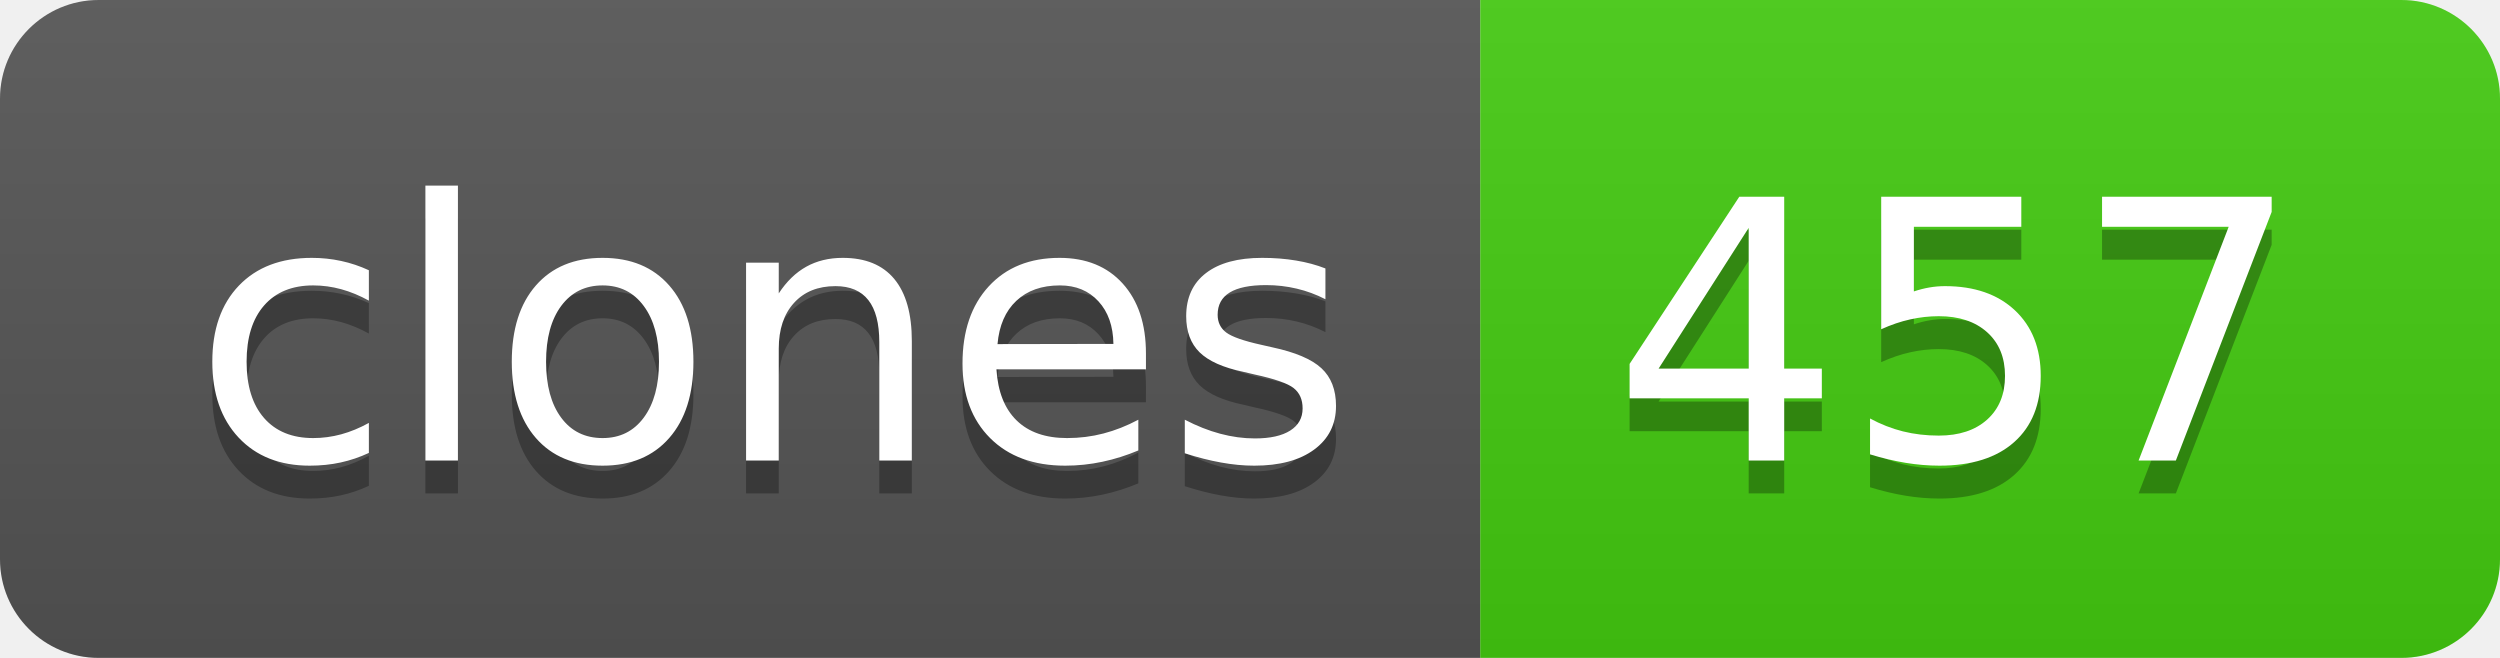
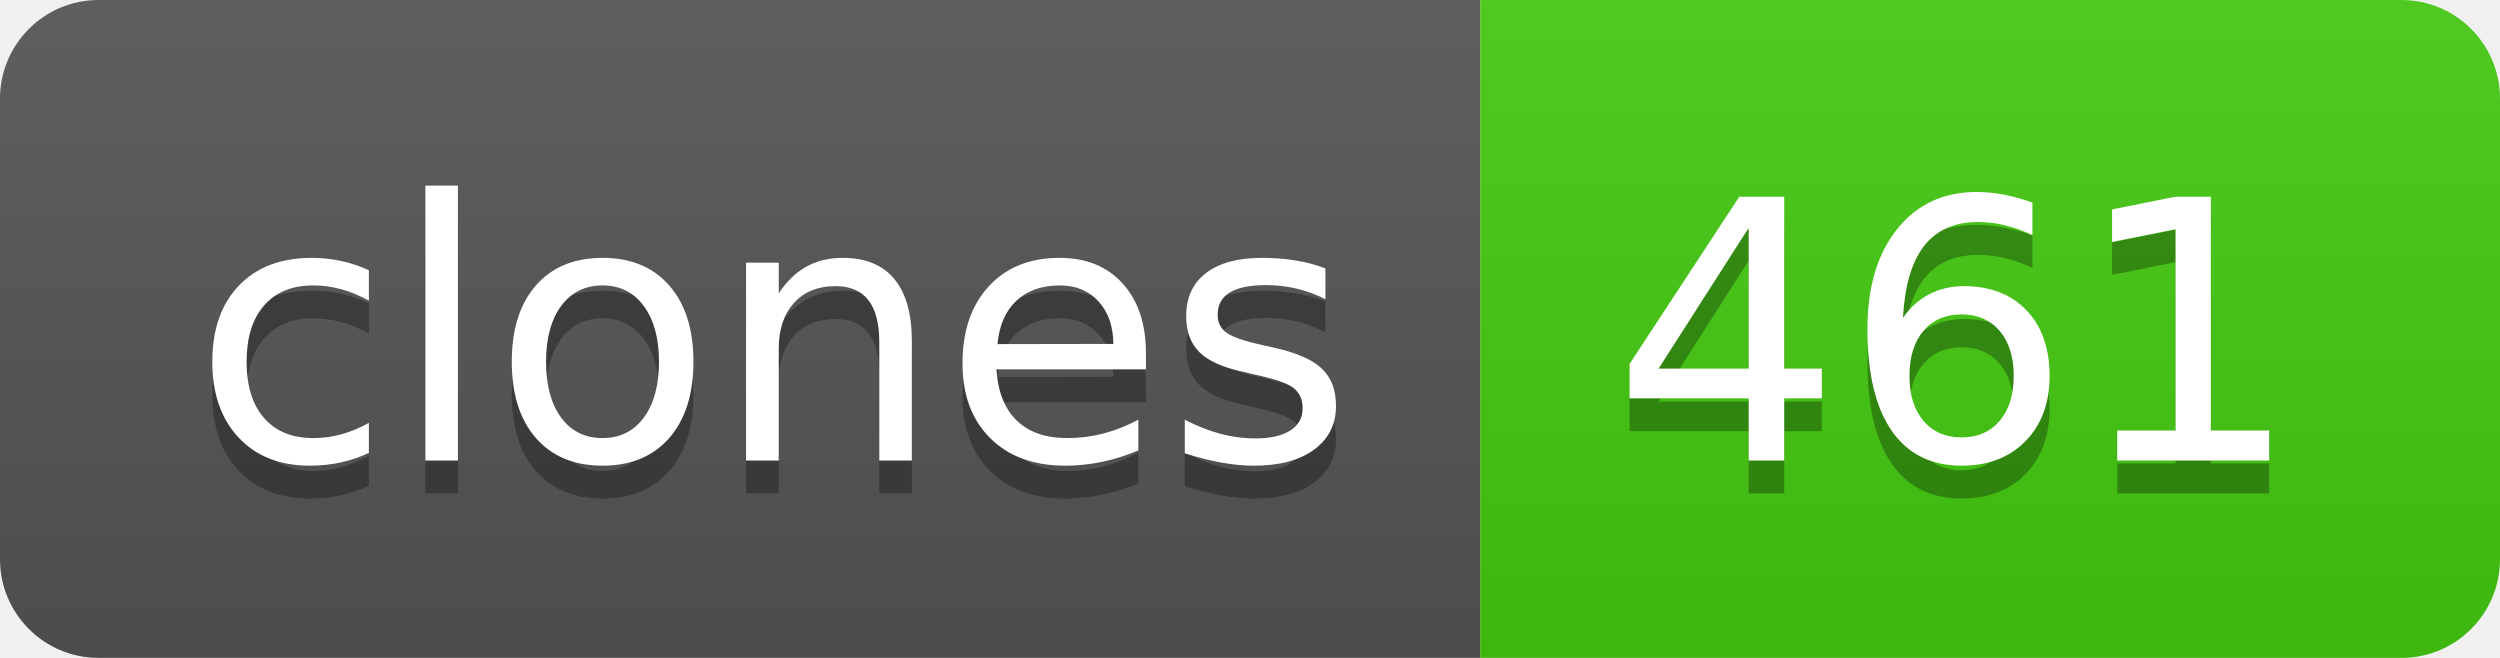
- <svg xmlns="http://www.w3.org/2000/svg" width="76" height="20" role="img" aria-label="clones: 457">
+ <svg xmlns="http://www.w3.org/2000/svg" width="76" height="20" role="img" aria-label="clones: 461">
  <linearGradient id="s" x2="0" y2="100%">
    <stop offset="0" stop-color="#bbb" stop-opacity=".1" />
    <stop offset="1" stop-opacity=".1" />
  </linearGradient>
  <clipPath id="r">
    <rect width="76" height="20" rx="3" fill="#fff" />
  </clipPath>
  <g clip-path="url(#r)">
    <rect width="45" height="20" fill="#555" />
    <rect x="45" width="31" height="20" fill="#4c1" />
    <rect width="76" height="20" fill="url(#s)" />
  </g>
  <g fill="#fff" text-anchor="middle" font-family="Verdana,Geneva,DejaVu Sans,sans-serif" text-rendering="geometricPrecision" font-size="110">
    <text aria-hidden="true" x="235" y="150" fill="#010101" fill-opacity=".3" transform="scale(.1)" textLength="350">clones</text>
    <text x="235" y="140" transform="scale(.1)" fill="#fff" textLength="350">clones</text>
-     <text aria-hidden="true" x="595" y="150" fill="#010101" fill-opacity=".3" transform="scale(.1)" textLength="210">457</text>
-     <text x="595" y="140" transform="scale(.1)" fill="#fff" textLength="210">457</text>
+     <text aria-hidden="true" x="595" y="150" fill="#010101" fill-opacity=".3" transform="scale(.1)" textLength="210">461</text>
+     <text x="595" y="140" transform="scale(.1)" fill="#fff" textLength="210">461</text>
  </g>
</svg>
